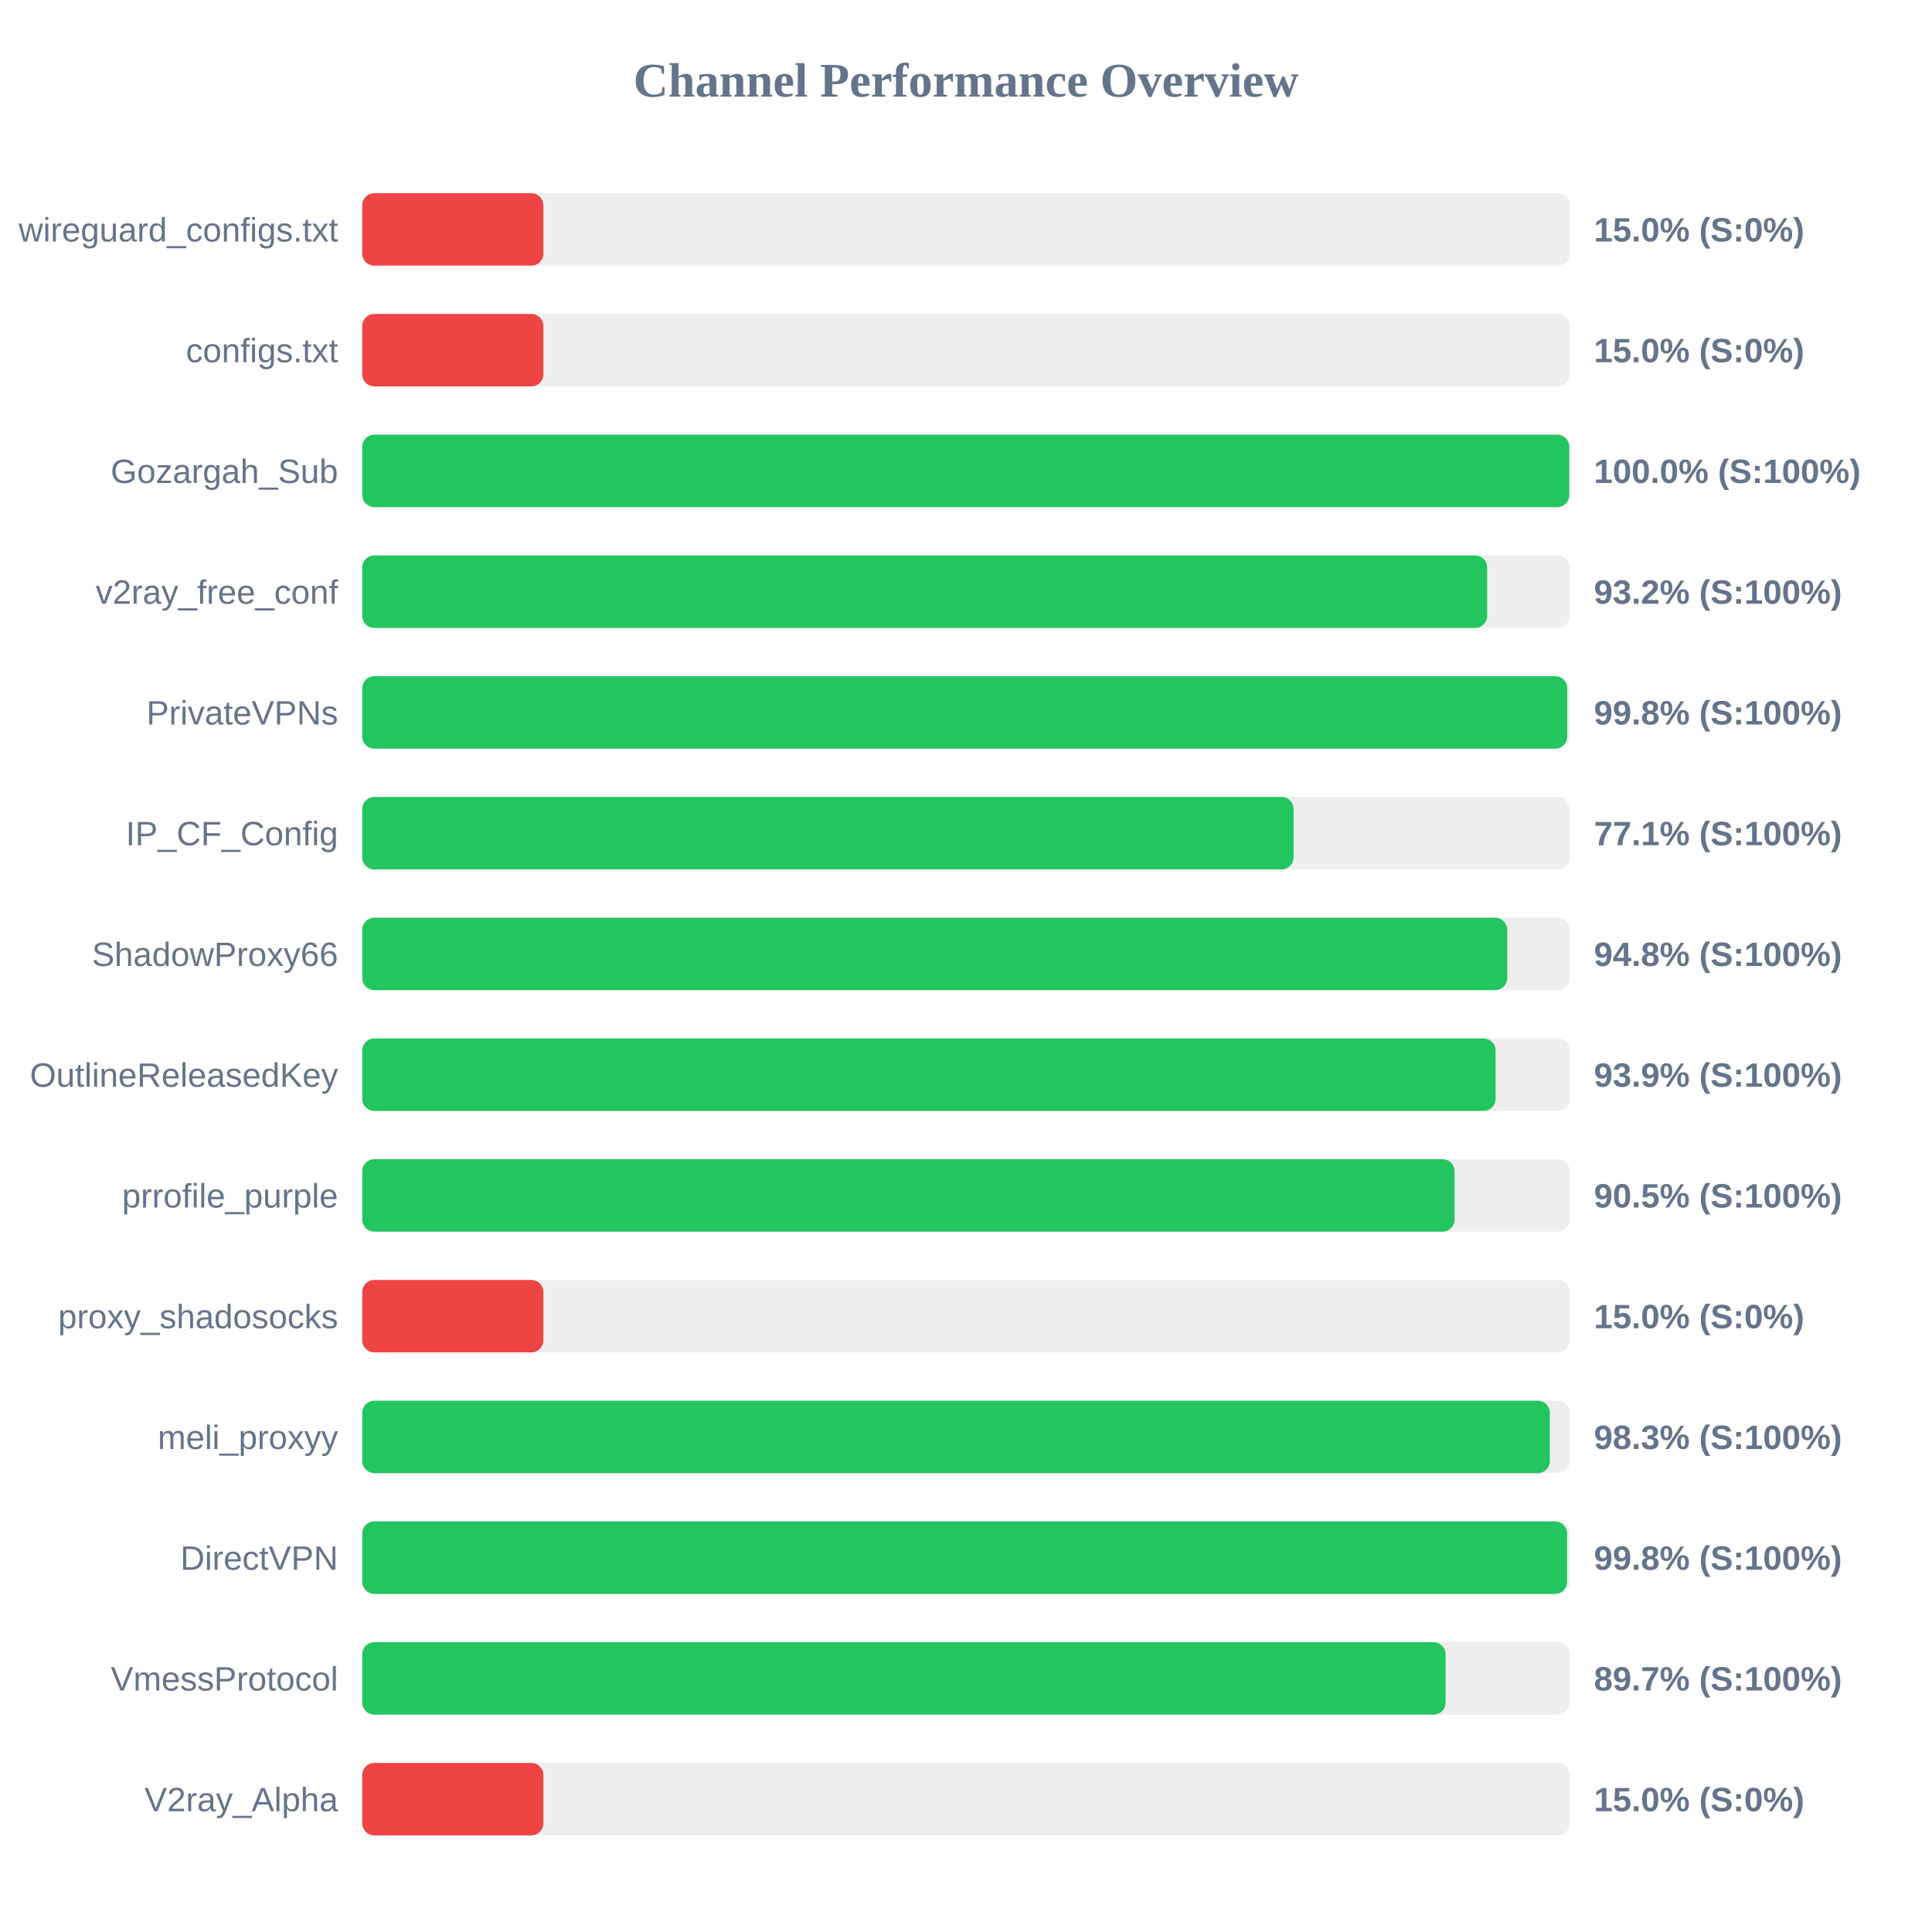
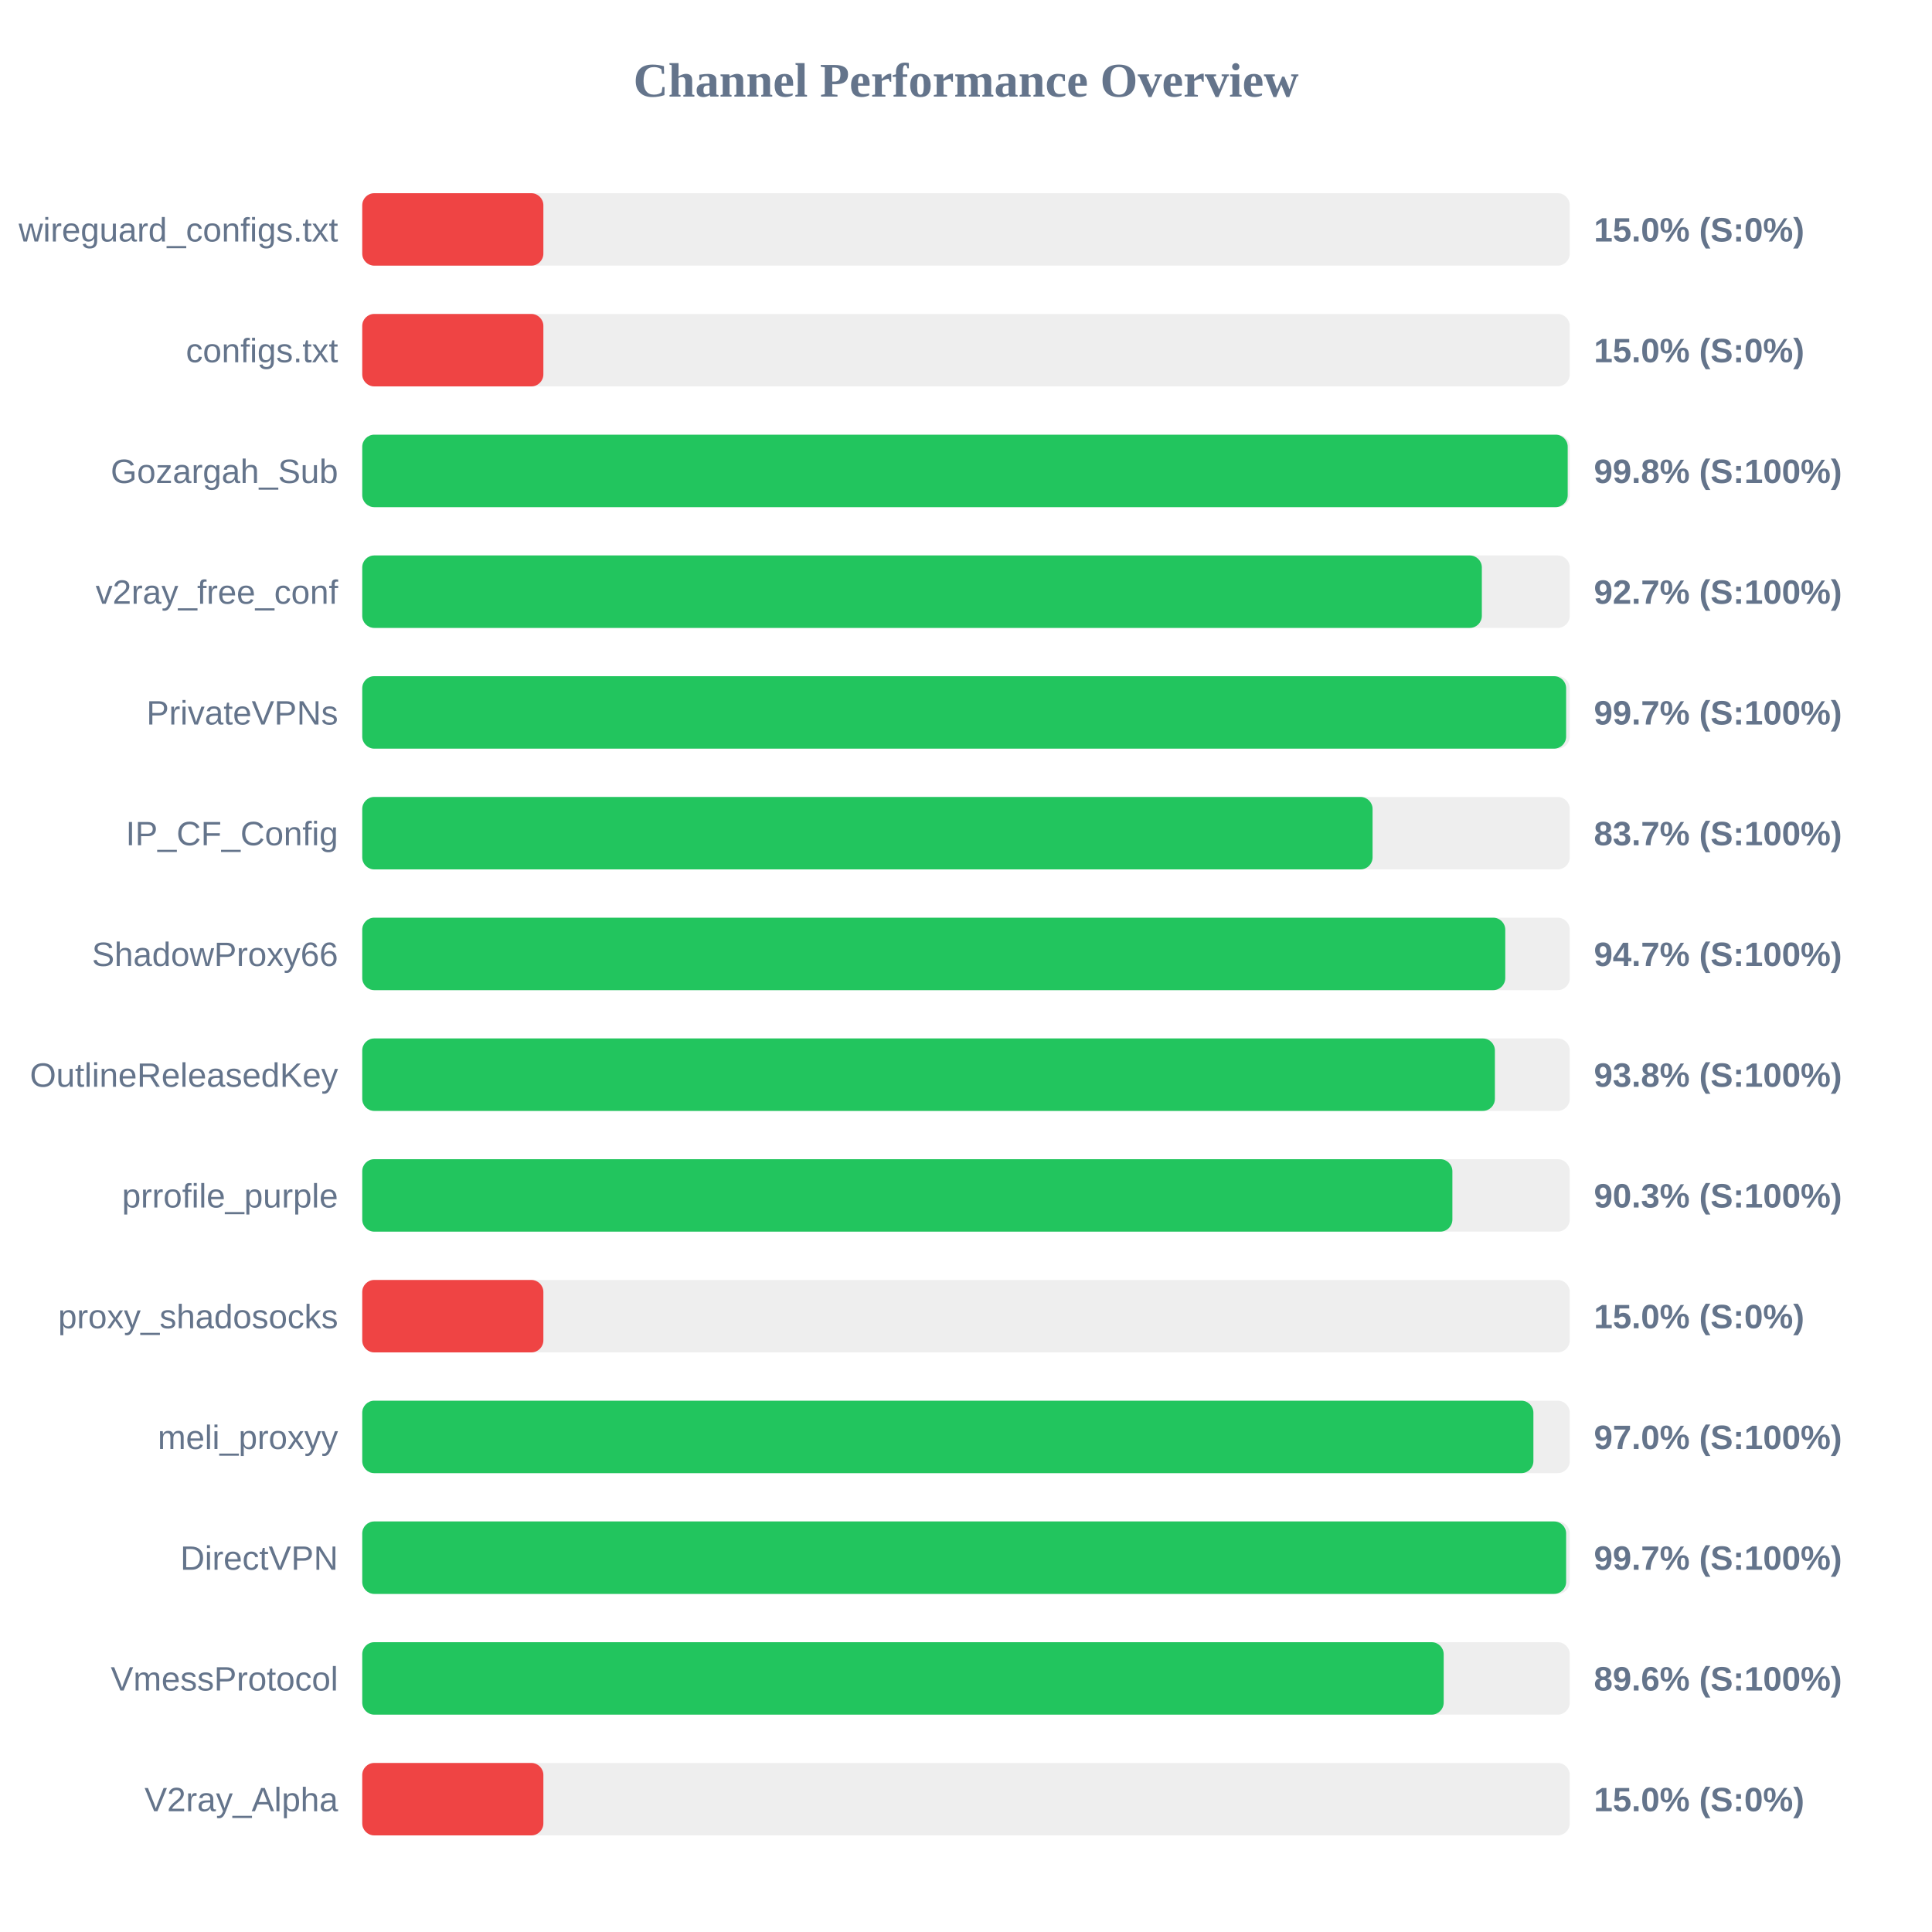
<svg xmlns="http://www.w3.org/2000/svg" width="800" height="800" version="1.1">
  <style>
        .row { font: 14px Arial; fill: #64748b; }
        .score { font: bold 14px Arial; fill: #64748b; }
    </style>
  <text x="400" y="40" text-anchor="middle" font-size="20px" font-weight="bold" fill="#64748b">Channel Performance Overview</text>
  <rect x="150" y="80" width="500" height="30" fill="#eee" rx="5" />
  <rect x="150" y="80" width="75.0" height="30" fill="#ef4444" rx="5" />
  <text x="140" y="100" text-anchor="end" class="row">wireguard_configs.txt</text>
  <text x="660" y="100" text-anchor="start" class="score">15.0% (S:0%)</text>
  <rect x="150" y="130" width="500" height="30" fill="#eee" rx="5" />
  <rect x="150" y="130" width="75.0" height="30" fill="#ef4444" rx="5" />
  <text x="140" y="150" text-anchor="end" class="row">configs.txt</text>
  <text x="660" y="150" text-anchor="start" class="score">15.0% (S:0%)</text>
  <rect x="150" y="180" width="500" height="30" fill="#eee" rx="5" />
-   <rect x="150" y="180" width="499.8" height="30" fill="#22c55e" rx="5" />
+   <rect x="150" y="180" width="499.15" height="30" fill="#22c55e" rx="5" />
  <text x="140" y="200" text-anchor="end" class="row">Gozargah_Sub</text>
-   <text x="660" y="200" text-anchor="start" class="score">100.0% (S:100%)</text>
+   <text x="660" y="200" text-anchor="start" class="score">99.8% (S:100%)</text>
  <rect x="150" y="230" width="500" height="30" fill="#eee" rx="5" />
-   <rect x="150" y="230" width="465.8" height="30" fill="#22c55e" rx="5" />
+   <rect x="150" y="230" width="463.6" height="30" fill="#22c55e" rx="5" />
  <text x="140" y="250" text-anchor="end" class="row">v2ray_free_conf</text>
-   <text x="660" y="250" text-anchor="start" class="score">93.2% (S:100%)</text>
+   <text x="660" y="250" text-anchor="start" class="score">92.7% (S:100%)</text>
  <rect x="150" y="280" width="500" height="30" fill="#eee" rx="5" />
-   <rect x="150" y="280" width="498.95" height="30" fill="#22c55e" rx="5" />
+   <rect x="150" y="280" width="498.5" height="30" fill="#22c55e" rx="5" />
  <text x="140" y="300" text-anchor="end" class="row">PrivateVPNs</text>
-   <text x="660" y="300" text-anchor="start" class="score">99.8% (S:100%)</text>
+   <text x="660" y="300" text-anchor="start" class="score">99.7% (S:100%)</text>
  <rect x="150" y="330" width="500" height="30" fill="#eee" rx="5" />
-   <rect x="150" y="330" width="385.65" height="30" fill="#22c55e" rx="5" />
+   <rect x="150" y="330" width="418.35" height="30" fill="#22c55e" rx="5" />
  <text x="140" y="350" text-anchor="end" class="row">IP_CF_Config</text>
-   <text x="660" y="350" text-anchor="start" class="score">77.1% (S:100%)</text>
+   <text x="660" y="350" text-anchor="start" class="score">83.7% (S:100%)</text>
  <rect x="150" y="380" width="500" height="30" fill="#eee" rx="5" />
-   <rect x="150" y="380" width="474.1" height="30" fill="#22c55e" rx="5" />
+   <rect x="150" y="380" width="473.3" height="30" fill="#22c55e" rx="5" />
  <text x="140" y="400" text-anchor="end" class="row">ShadowProxy66</text>
-   <text x="660" y="400" text-anchor="start" class="score">94.8% (S:100%)</text>
+   <text x="660" y="400" text-anchor="start" class="score">94.7% (S:100%)</text>
  <rect x="150" y="430" width="500" height="30" fill="#eee" rx="5" />
-   <rect x="150" y="430" width="469.3" height="30" fill="#22c55e" rx="5" />
+   <rect x="150" y="430" width="469.0" height="30" fill="#22c55e" rx="5" />
  <text x="140" y="450" text-anchor="end" class="row">OutlineReleasedKey</text>
-   <text x="660" y="450" text-anchor="start" class="score">93.9% (S:100%)</text>
+   <text x="660" y="450" text-anchor="start" class="score">93.8% (S:100%)</text>
  <rect x="150" y="480" width="500" height="30" fill="#eee" rx="5" />
-   <rect x="150" y="480" width="452.3" height="30" fill="#22c55e" rx="5" />
+   <rect x="150" y="480" width="451.4" height="30" fill="#22c55e" rx="5" />
  <text x="140" y="500" text-anchor="end" class="row">prrofile_purple</text>
-   <text x="660" y="500" text-anchor="start" class="score">90.5% (S:100%)</text>
+   <text x="660" y="500" text-anchor="start" class="score">90.3% (S:100%)</text>
  <rect x="150" y="530" width="500" height="30" fill="#eee" rx="5" />
  <rect x="150" y="530" width="75.0" height="30" fill="#ef4444" rx="5" />
  <text x="140" y="550" text-anchor="end" class="row">proxy_shadosocks</text>
  <text x="660" y="550" text-anchor="start" class="score">15.0% (S:0%)</text>
  <rect x="150" y="580" width="500" height="30" fill="#eee" rx="5" />
-   <rect x="150" y="580" width="491.75" height="30" fill="#22c55e" rx="5" />
+   <rect x="150" y="580" width="484.95" height="30" fill="#22c55e" rx="5" />
  <text x="140" y="600" text-anchor="end" class="row">meli_proxyy</text>
-   <text x="660" y="600" text-anchor="start" class="score">98.3% (S:100%)</text>
+   <text x="660" y="600" text-anchor="start" class="score">97.0% (S:100%)</text>
  <rect x="150" y="630" width="500" height="30" fill="#eee" rx="5" />
-   <rect x="150" y="630" width="498.9" height="30" fill="#22c55e" rx="5" />
+   <rect x="150" y="630" width="498.5" height="30" fill="#22c55e" rx="5" />
  <text x="140" y="650" text-anchor="end" class="row">DirectVPN</text>
-   <text x="660" y="650" text-anchor="start" class="score">99.8% (S:100%)</text>
+   <text x="660" y="650" text-anchor="start" class="score">99.7% (S:100%)</text>
  <rect x="150" y="680" width="500" height="30" fill="#eee" rx="5" />
-   <rect x="150" y="680" width="448.6" height="30" fill="#22c55e" rx="5" />
+   <rect x="150" y="680" width="447.8" height="30" fill="#22c55e" rx="5" />
  <text x="140" y="700" text-anchor="end" class="row">VmessProtocol</text>
-   <text x="660" y="700" text-anchor="start" class="score">89.7% (S:100%)</text>
+   <text x="660" y="700" text-anchor="start" class="score">89.6% (S:100%)</text>
  <rect x="150" y="730" width="500" height="30" fill="#eee" rx="5" />
  <rect x="150" y="730" width="75.0" height="30" fill="#ef4444" rx="5" />
  <text x="140" y="750" text-anchor="end" class="row">V2ray_Alpha</text>
  <text x="660" y="750" text-anchor="start" class="score">15.0% (S:0%)</text>
</svg>
